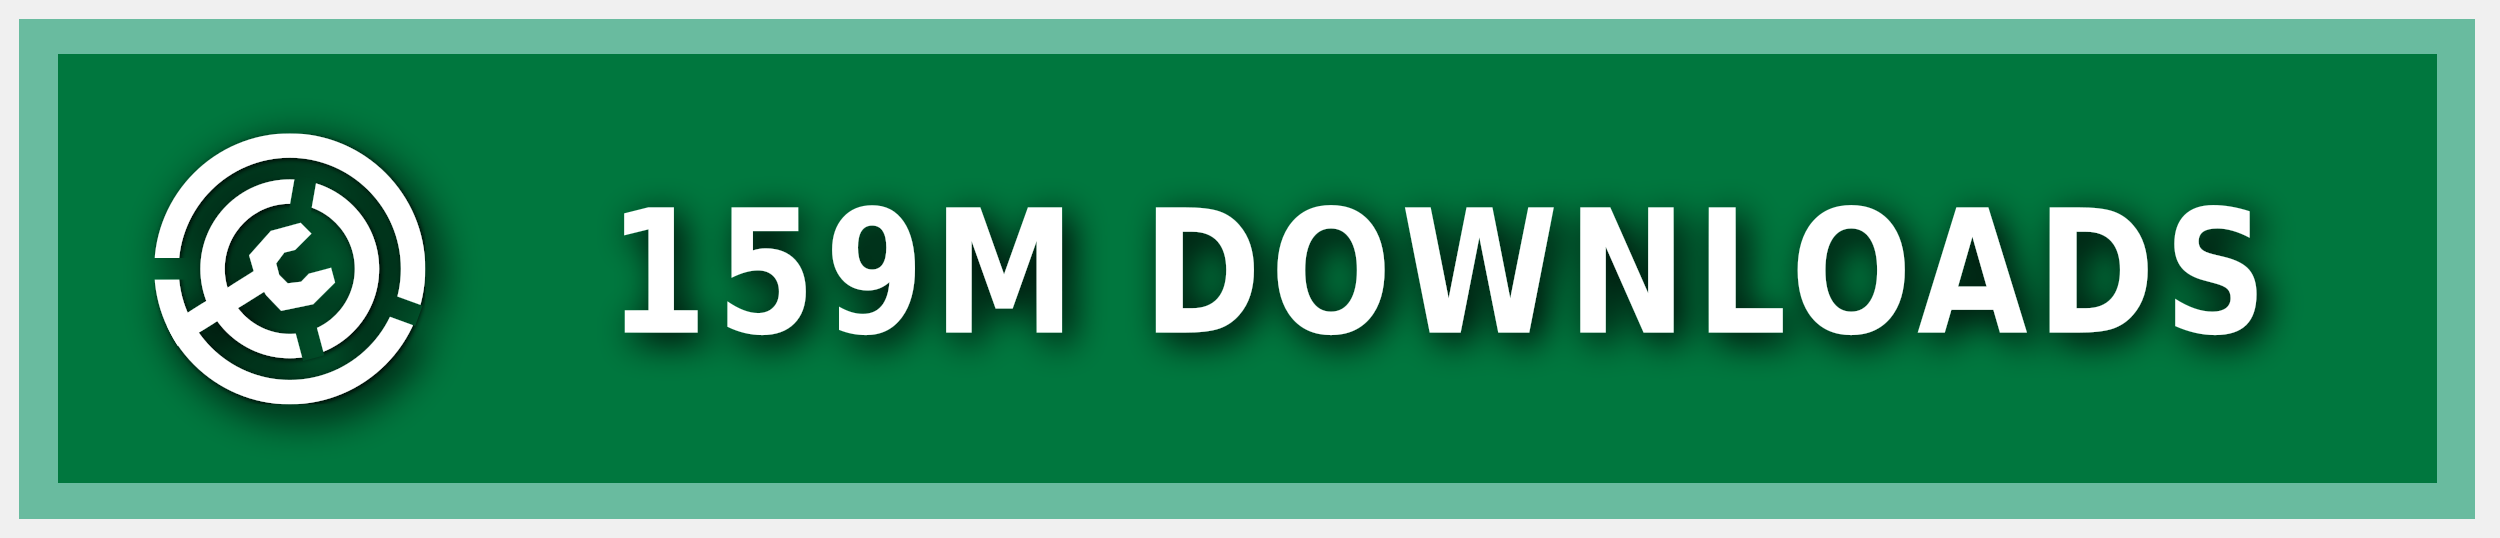
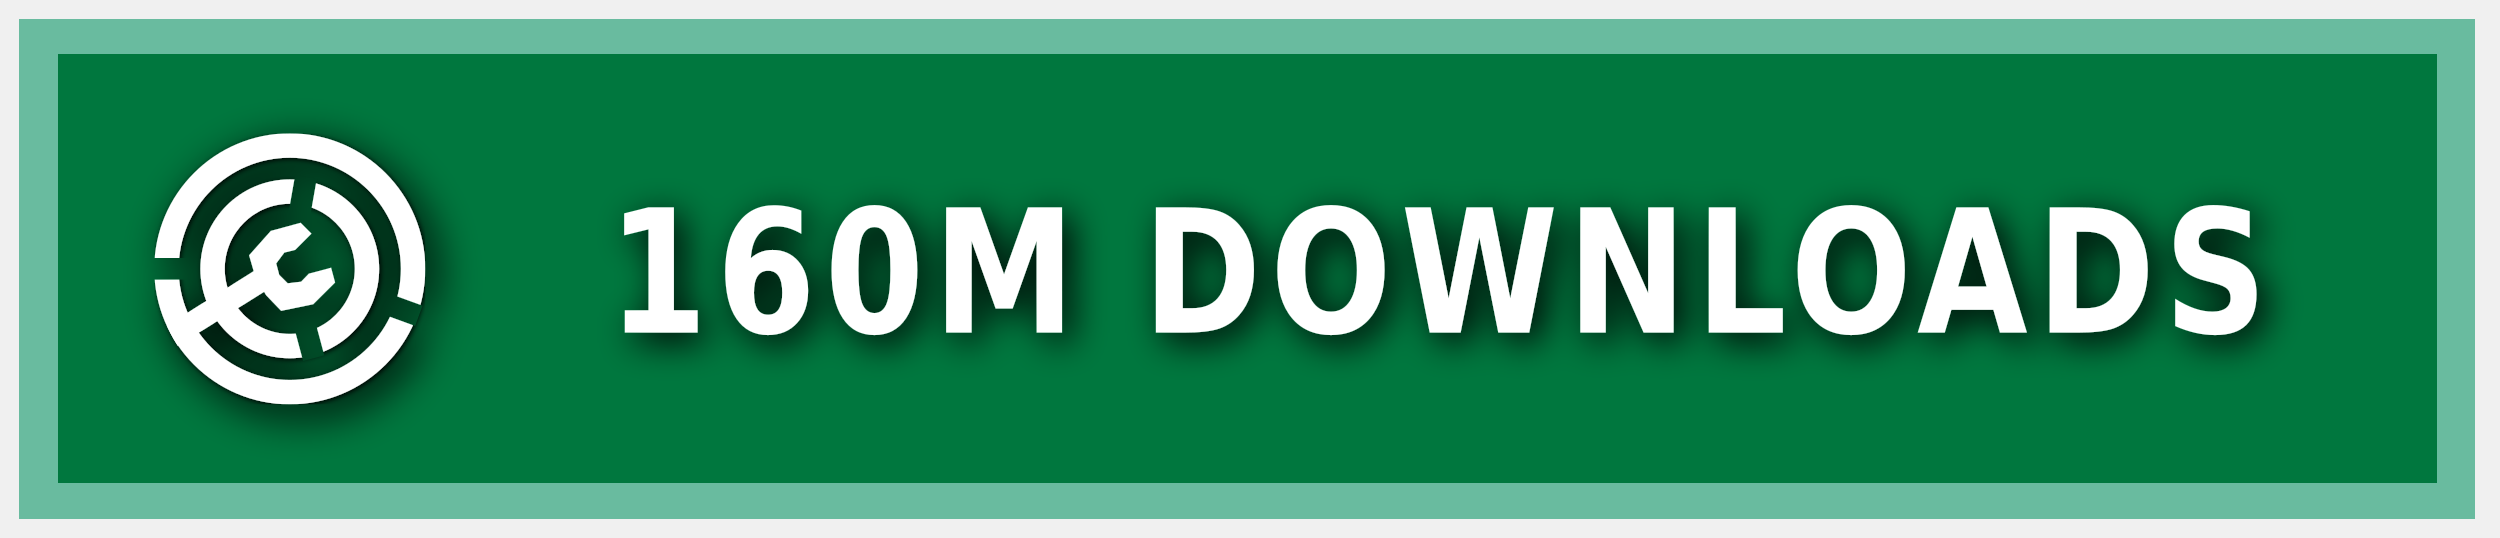
<svg xmlns="http://www.w3.org/2000/svg" xmlns:ns1="https://boxy-svg.com" width="200" height="43" viewBox="0 0 140 30" role="img" aria-label="MODRINTH">
  <style> g:not(.noshadow) { filter: drop-shadow(0.5px 0.5px 1.0px black); } </style>
  <defs>
    <ns1:guide x="121.656" y="10.118" angle="90" />
    <ns1:guide x="127.198" y="17.628" angle="90" />
    <ns1:guide x="8.199" y="-3.08" angle="0" />
    <ns1:guide x="20.449" y="-4.101" angle="0" />
    <ns1:guide x="121.656" y="10.118" angle="90" />
    <ns1:guide x="127.198" y="17.628" angle="90" />
    <ns1:guide x="8.199" y="-3.08" angle="0" />
    <ns1:guide x="20.449" y="-4.101" angle="0" />
  </defs>
  <g class="noshadow" shape-rendering="crispEdges" style="" transform="matrix(1.074564, 0, 0, 1, 0, 0)">
    <rect x="1" y="1" width="128" height="28" style="fill: #00954E;" />
    <rect x="1" y="1" width="128" height="28" style="fill: rgba(0, 0, 0, 0.2);" />
    <rect x="2" y="2" width="126" height="26" style="fill: none; stroke-width:2px; stroke: rgba(211, 255, 255, 0.5);" />
  </g>
  <g fill-rule="evenodd" stroke-linejoin="round" stroke-miterlimit="1.5" clip-rule="evenodd" transform="matrix(1.2, 0, 0, 1.2, -1.2, -1.5)">
    <path fill="none" d="M 8.199 7.432 L 20.846 7.432 L 20.846 20.079 L 8.199 20.079 L 8.199 7.432 Z" style="" />
    <g clip-path="url(#a)" transform="matrix(0.126469, 0, 0, 0.126469, 8.198999, 7.431019)" style="">
      <path fill="#ffffff" d="M50 17c18.207 0 32.988 14.787 32.988 33S68.207 83 50 83 17.012 68.213 17.012 50 31.793 17 50 17Zm0 9c13.24 0 23.988 10.755 23.988 24S63.24 74 50 74 26.012 63.245 26.012 50 36.76 26 50 26Z" />
    </g>
    <g clip-path="url(#b)" transform="matrix(0.126469, 0, 0, 0.126469, 8.198999, 7.431019)" style="">
      <path fill="#ffffff" d="M50 0c27.596 0 50 22.404 50 50s-22.404 50-50 50S0 77.596 0 50 22.404 0 50 0Zm0 9c22.629 0 41 18.371 41 41S72.629 91 50 91 9 72.629 9 50 27.371 9 50 9Z" />
    </g>
    <g class="noshadow" clip-path="url(#c)" transform="matrix(0.112383, 0, 0, 0.122032, 8.268063, 7.737635)" style="">
      <path fill="none" stroke="#ffffff" stroke-width="9" d="M 50 50 L 5.171 75.882" />
    </g>
    <path fill="#ffffff" d="M 12.909 14.103 L 12.625 13.123 L 13.637 11.985 L 15.028 11.605 L 15.534 12.111 L 14.775 12.87 L 14.269 12.996 L 13.89 13.502 L 14.032 14.038 L 14.425 14.429 L 15.053 14.354 L 15.415 13.979 L 16.452 13.701 L 16.637 14.392 L 15.613 15.407 L 14.121 15.714 L 13.415 14.979 L 12.909 14.103 Z" style="" />
    <clipPath id="clip-1">
      <path d="M50 0c27.596 0 50 22.404 50 50s-22.404 50-50 50S0 77.596 0 50 22.404 0 50 0Zm0 39.549c5.768 0 10.451 4.683 10.451 10.451 0 5.768-4.683 10.451-10.451 10.451-5.768 0-10.451-4.683-10.451-10.451 0-5.768 4.683-10.451 10.451-10.451Z" />
    </clipPath>
    <g class="noshadow" clip-path="url(#clip-1)" transform="matrix(0.064459, 0.010209, -0.018807, 0.118741, -9.215255, -61.72825)" style="transform-origin: 27.985px 74.177px;">
      <path fill="none" stroke="#ffffff" stroke-width="9" d="M 49.29 67.75 L 6.679 80.603" style="" />
    </g>
  </g>
  <g>
    <clipPath id="a">
      <path fill-rule="evenodd" stroke-linejoin="round" stroke-miterlimit="1.5" clip-rule="evenodd" d="M100 0H0v100h100V0ZM46.002 49.295l.076 1.757 8.83 32.963 7.843-2.102-8.596-32.094 5.804-32.932-7.997-1.41-5.96 33.818Z" />
    </clipPath>
    <clipPath id="b">
      <path d="M0 0v46h50l1.368.241L99 63.578l-2.736 7.517L49.295 54H0v46h100V0H0Z" />
    </clipPath>
    <clipPath id="c">
      <path d="M50 0c27.596 0 50 22.404 50 50s-22.404 50-50 50S0 77.596 0 50 22.404 0 50 0Zm0 39.549c5.768 0 10.451 4.683 10.451 10.451 0 5.768-4.683 10.451-10.451 10.451-5.768 0-10.451-4.683-10.451-10.451 0-5.768 4.683-10.451 10.451-10.451Z" />
    </clipPath>
  </g>
  <g fill="#fff" text-anchor="middle" font-family="Verdana,Geneva,DejaVu Sans,sans-serif" text-rendering="geometricPrecision" font-size="100" transform="matrix(1, 0, 0, 1, 13, 0)">
-     <text style="font-size: 80px; font-weight: 700; white-space: pre;" transform="matrix(0.1, 0, 0, 0.120296, 0, -3.678133)" x="675" y="185" letter-spacing="5">159M DOWNLOADS</text>
+     <text style="font-size: 80px; font-weight: 700; white-space: pre;" transform="matrix(0.1, 0, 0, 0.120296, 0, -3.678133)" x="675" y="185" letter-spacing="5">160M DOWNLOADS</text>
  </g>
</svg>
